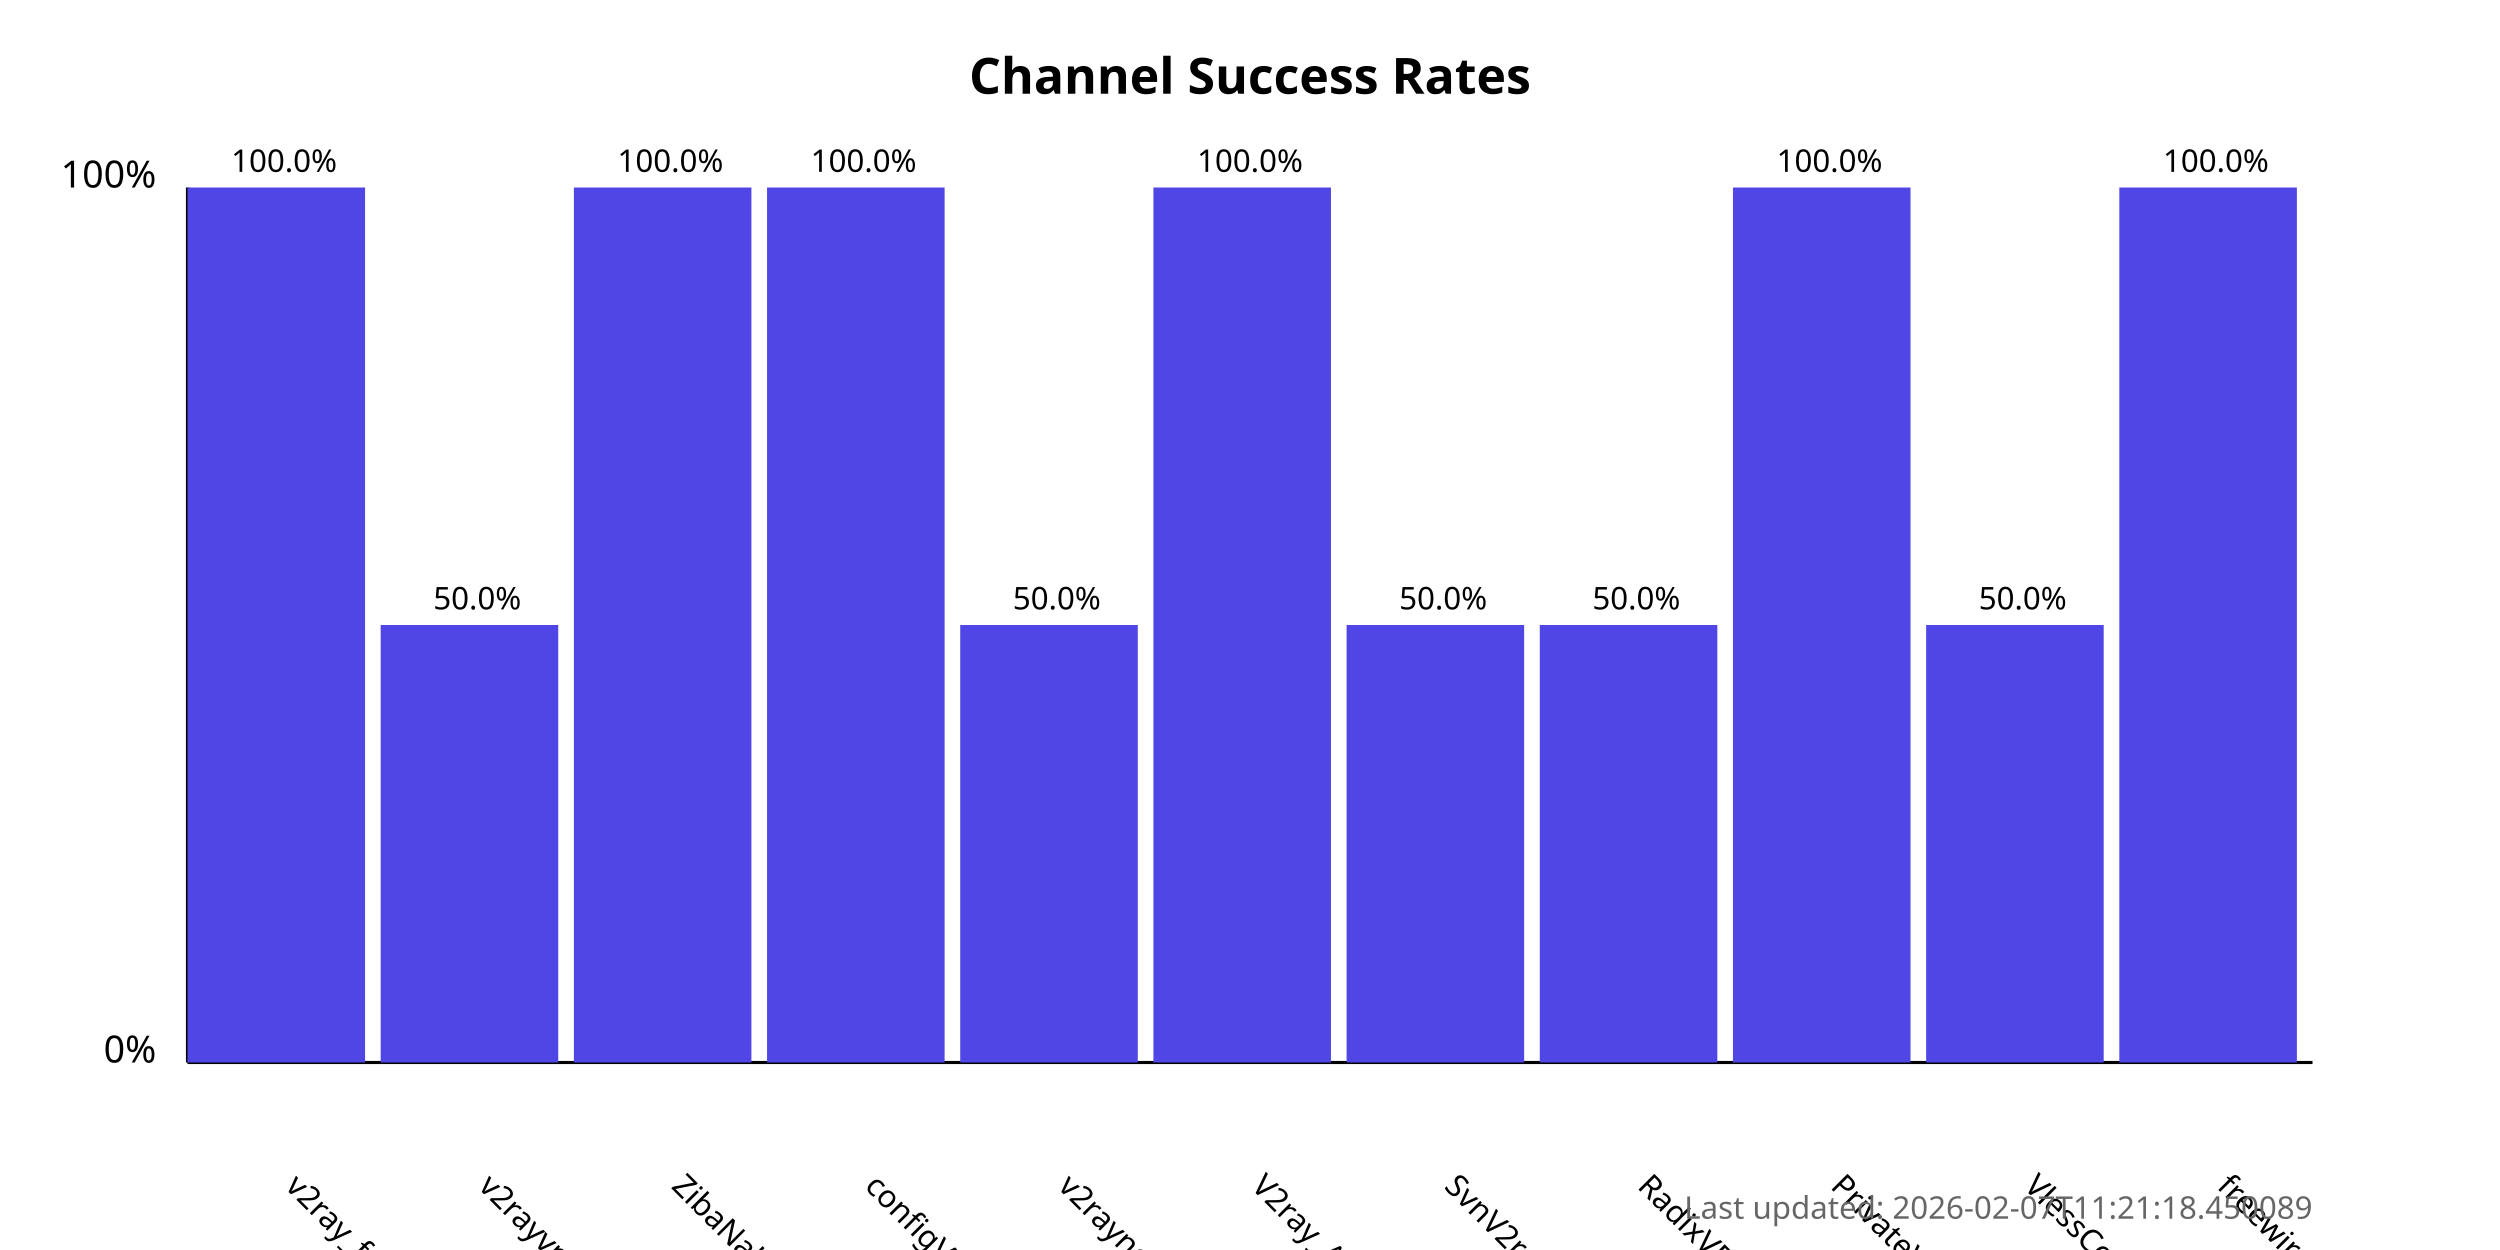
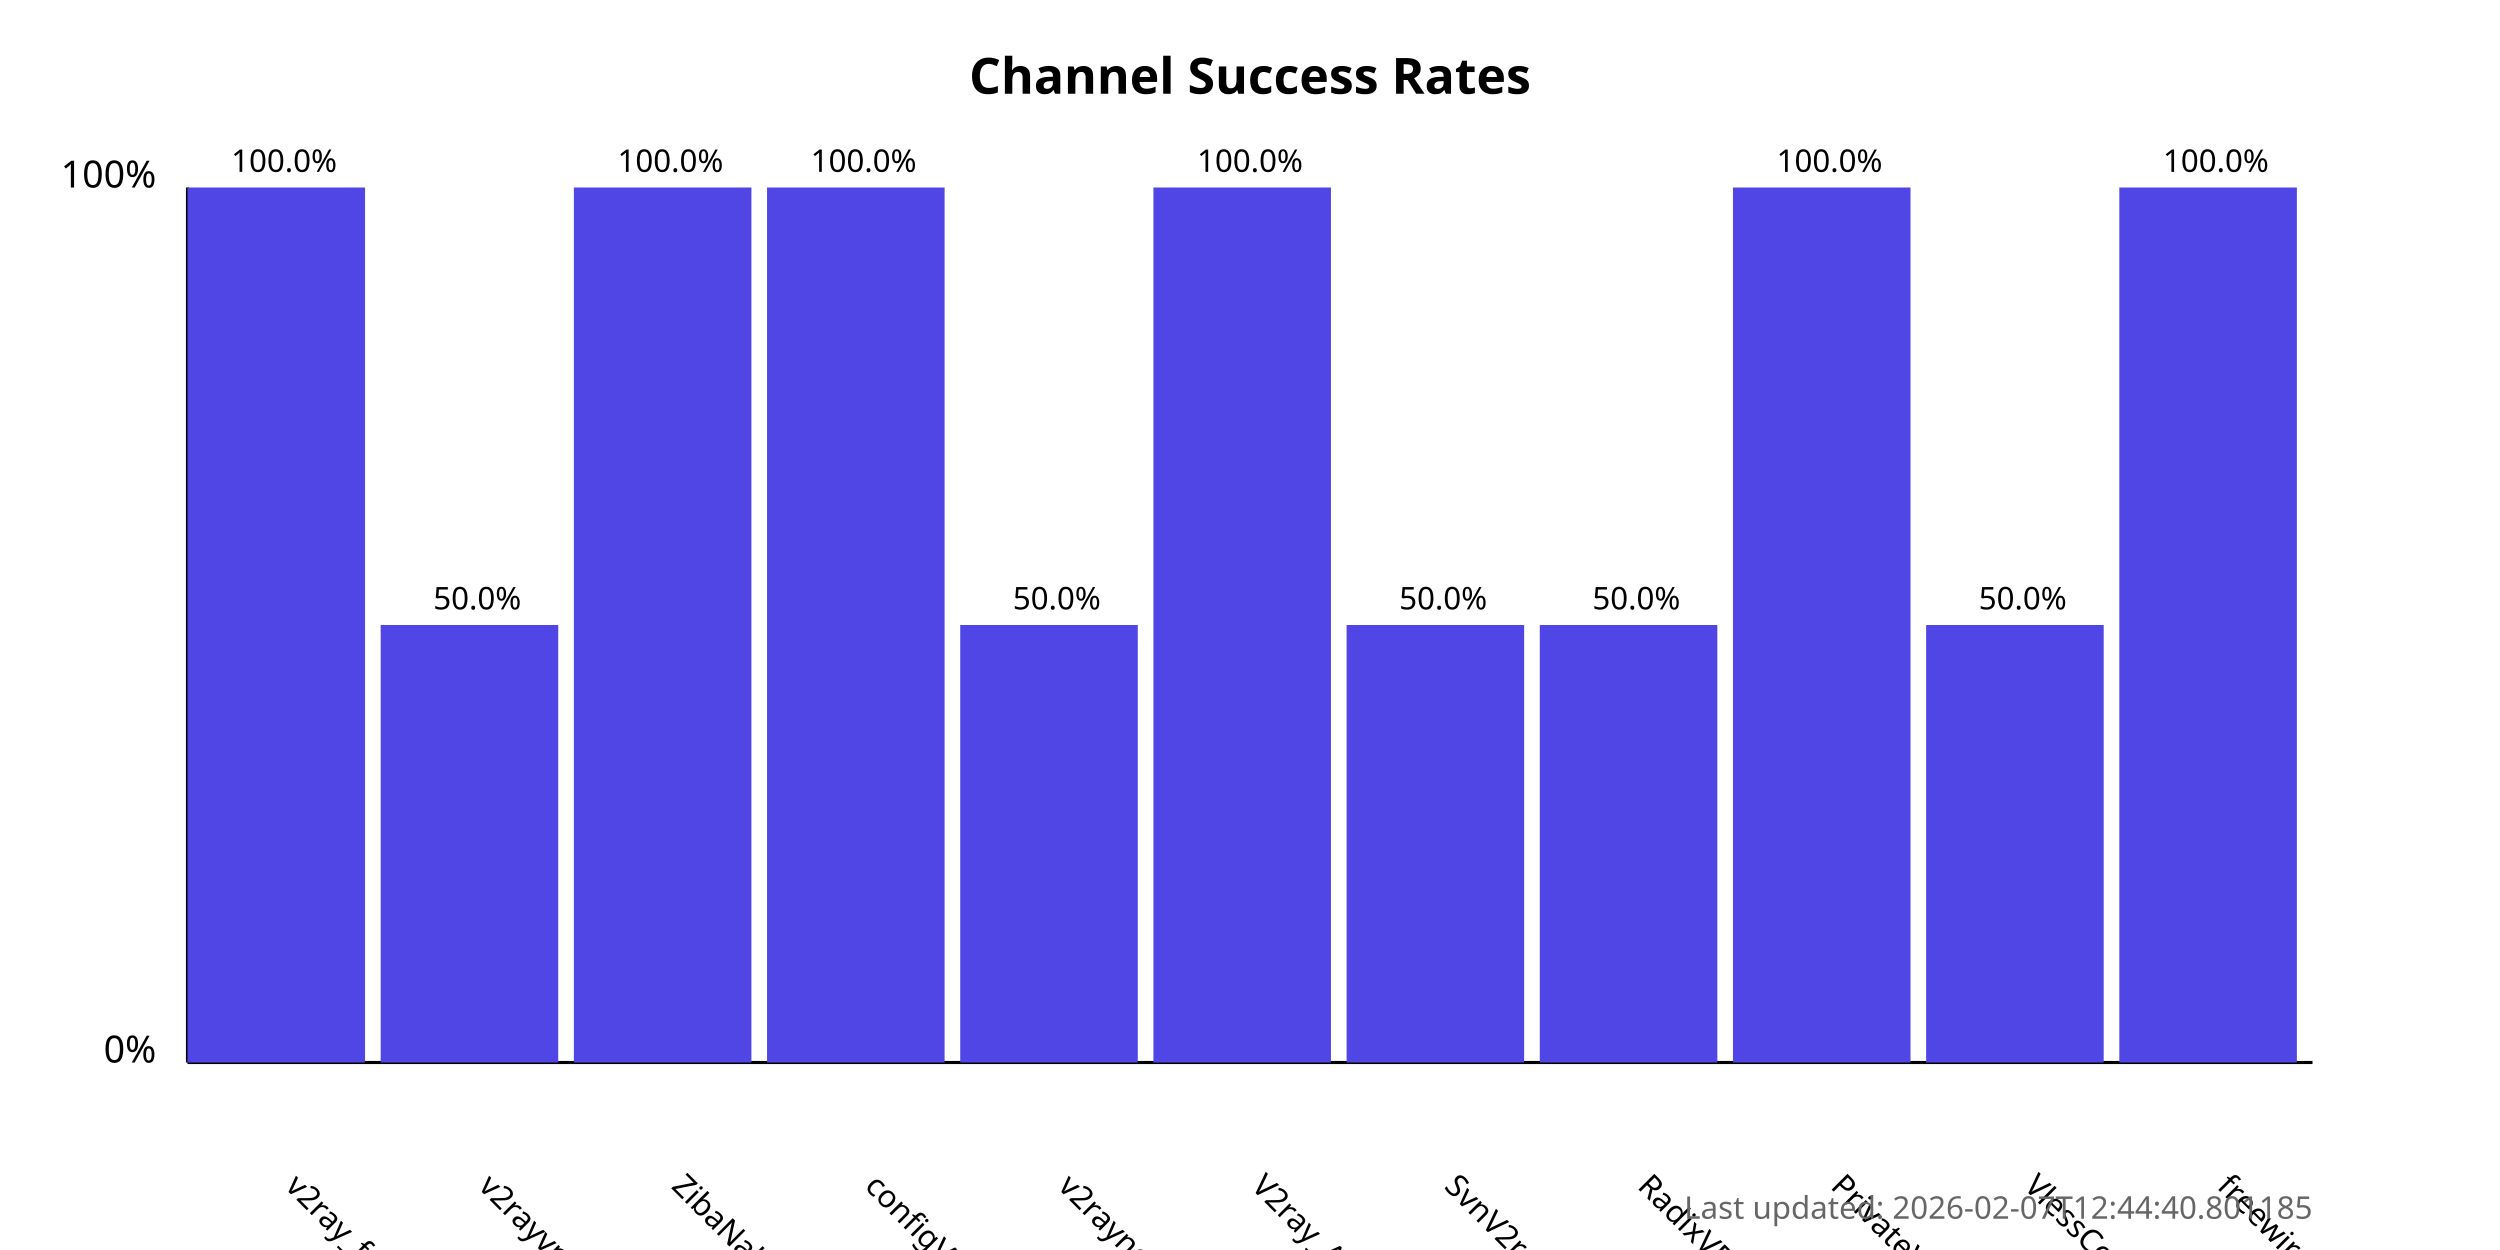
<svg xmlns="http://www.w3.org/2000/svg" width="800" height="400">
  <style>
            .chart-title { font: bold 16px sans-serif; }
            .axis-label { font: 12px sans-serif; }
            .tick-label { font: 10px sans-serif; }
            .bar { fill: #4f46e5; }
            .bar:hover { fill: #6366f1; }
            .timestamp { font: 10px sans-serif; fill: #666; }
        </style>
  <text x="400.0" y="30" text-anchor="middle" class="chart-title">
            Channel Success Rates
        </text>
  <line x1="60" y1="340" x2="60" y2="60" stroke="black" stroke-width="1" />
  <line x1="60" y1="340" x2="740" y2="340" stroke="black" stroke-width="1" />
  <text x="50" y="340" text-anchor="end" class="axis-label">0%</text>
  <text x="50" y="60" text-anchor="end" class="axis-label">100%</text>
  <g>
    <rect x="60" y="60.0" width="56.818" height="280.0" class="bar" />
    <text x="90.909" y="380" transform="rotate(45, 90.90909, 380)" text-anchor="start" class="tick-label">
                v2ray_free_conf
            </text>
    <text x="90.909" y="55.0" text-anchor="middle" class="tick-label">
                100.0%
            </text>
  </g>
  <g>
    <rect x="121.818" y="200.0" width="56.818" height="140.0" class="bar" />
    <text x="152.727" y="380" transform="rotate(45, 152.7273, 380)" text-anchor="start" class="tick-label">
                v2rayvpno
            </text>
    <text x="152.727" y="195.0" text-anchor="middle" class="tick-label">
                50.0%
            </text>
  </g>
  <g>
    <rect x="183.636" y="60.0" width="56.818" height="280.0" class="bar" />
    <text x="214.545" y="380" transform="rotate(45, 214.5455, 380)" text-anchor="start" class="tick-label">
                ZibaNabz
            </text>
    <text x="214.545" y="55.0" text-anchor="middle" class="tick-label">
                100.0%
            </text>
  </g>
  <g>
    <rect x="245.455" y="60.0" width="56.818" height="280.0" class="bar" />
    <text x="276.364" y="380" transform="rotate(45, 276.3636, 380)" text-anchor="start" class="tick-label">
                configV2rayForFree
            </text>
    <text x="276.364" y="55.0" text-anchor="middle" class="tick-label">
                100.0%
            </text>
  </g>
  <g>
    <rect x="307.273" y="200.0" width="56.818" height="140.0" class="bar" />
    <text x="338.182" y="380" transform="rotate(45, 338.1818, 380)" text-anchor="start" class="tick-label">
                v2rayngvpn
            </text>
    <text x="338.182" y="195.0" text-anchor="middle" class="tick-label">
                50.0%
            </text>
  </g>
  <g>
    <rect x="369.091" y="60.0" width="56.818" height="280.0" class="bar" />
    <text x="400.0" y="380" transform="rotate(45, 400.0, 380)" text-anchor="start" class="tick-label">
                V2ray_Alpha
            </text>
    <text x="400.0" y="55.0" text-anchor="middle" class="tick-label">
                100.0%
            </text>
  </g>
  <g>
    <rect x="430.909" y="200.0" width="56.818" height="140.0" class="bar" />
    <text x="461.818" y="380" transform="rotate(45, 461.8182, 380)" text-anchor="start" class="tick-label">
                SvnV2ray
            </text>
    <text x="461.818" y="195.0" text-anchor="middle" class="tick-label">
                50.0%
            </text>
  </g>
  <g>
    <rect x="492.727" y="200.0" width="56.818" height="140.0" class="bar" />
    <text x="523.636" y="380" transform="rotate(45, 523.6364, 380)" text-anchor="start" class="tick-label">
                RadixVPN
            </text>
    <text x="523.636" y="195.0" text-anchor="middle" class="tick-label">
                50.0%
            </text>
  </g>
  <g>
    <rect x="554.545" y="60.0" width="56.818" height="280.0" class="bar" />
    <text x="585.455" y="380" transform="rotate(45, 585.4545, 380)" text-anchor="start" class="tick-label">
                PrivateVPNs
            </text>
    <text x="585.455" y="55.0" text-anchor="middle" class="tick-label">
                100.0%
            </text>
  </g>
  <g>
    <rect x="616.364" y="200.0" width="56.818" height="140.0" class="bar" />
    <text x="647.273" y="380" transform="rotate(45, 647.2727, 380)" text-anchor="start" class="tick-label">
                VlessConfig
            </text>
    <text x="647.273" y="195.0" text-anchor="middle" class="tick-label">
                50.0%
            </text>
  </g>
  <g>
    <rect x="678.182" y="60.0" width="56.818" height="280.0" class="bar" />
    <text x="709.091" y="380" transform="rotate(45, 709.0909, 380)" text-anchor="start" class="tick-label">
                freewireguard
            </text>
    <text x="709.091" y="55.0" text-anchor="middle" class="tick-label">
                100.0%
            </text>
  </g>
  <text x="740" y="390" text-anchor="end" class="timestamp">
-             Last updated: 2026-02-07T11:21:18.450089
+             Last updated: 2026-02-07T12:44:40.801185
        </text>
</svg>
